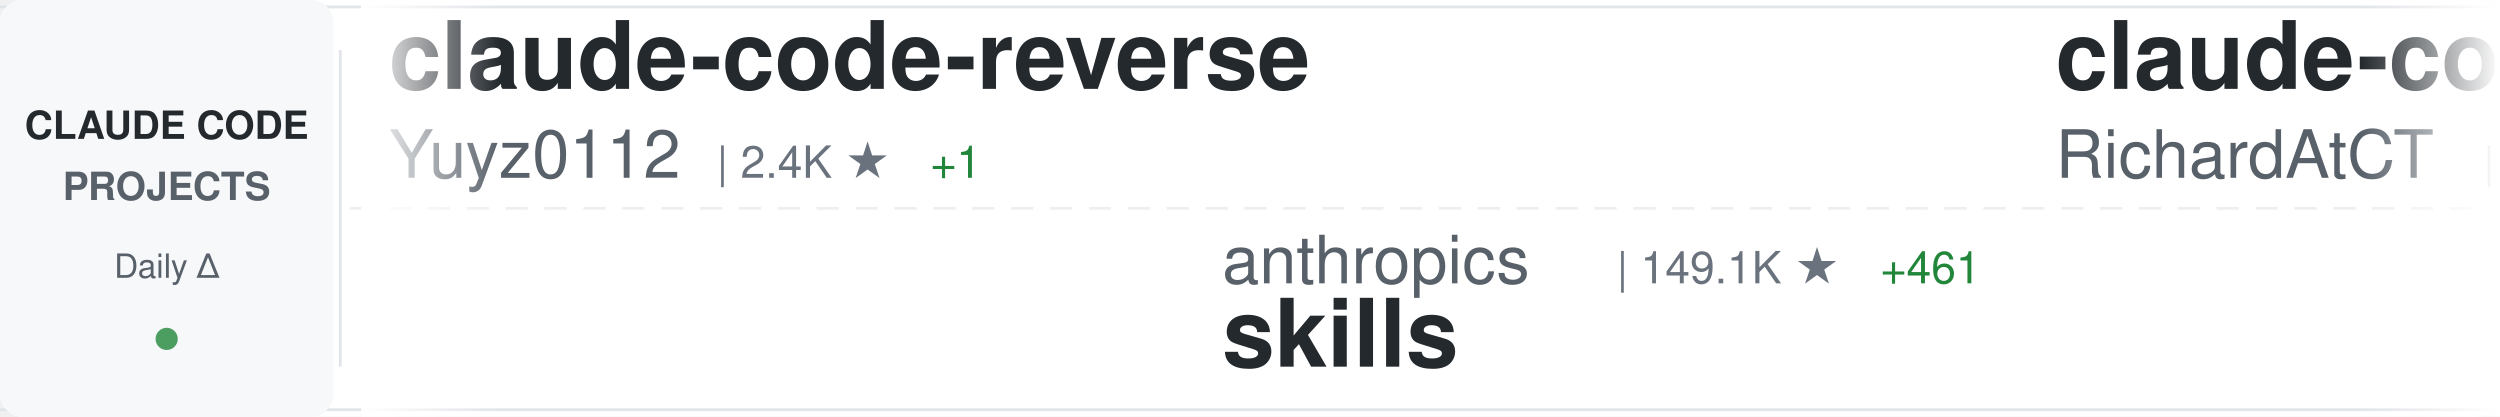
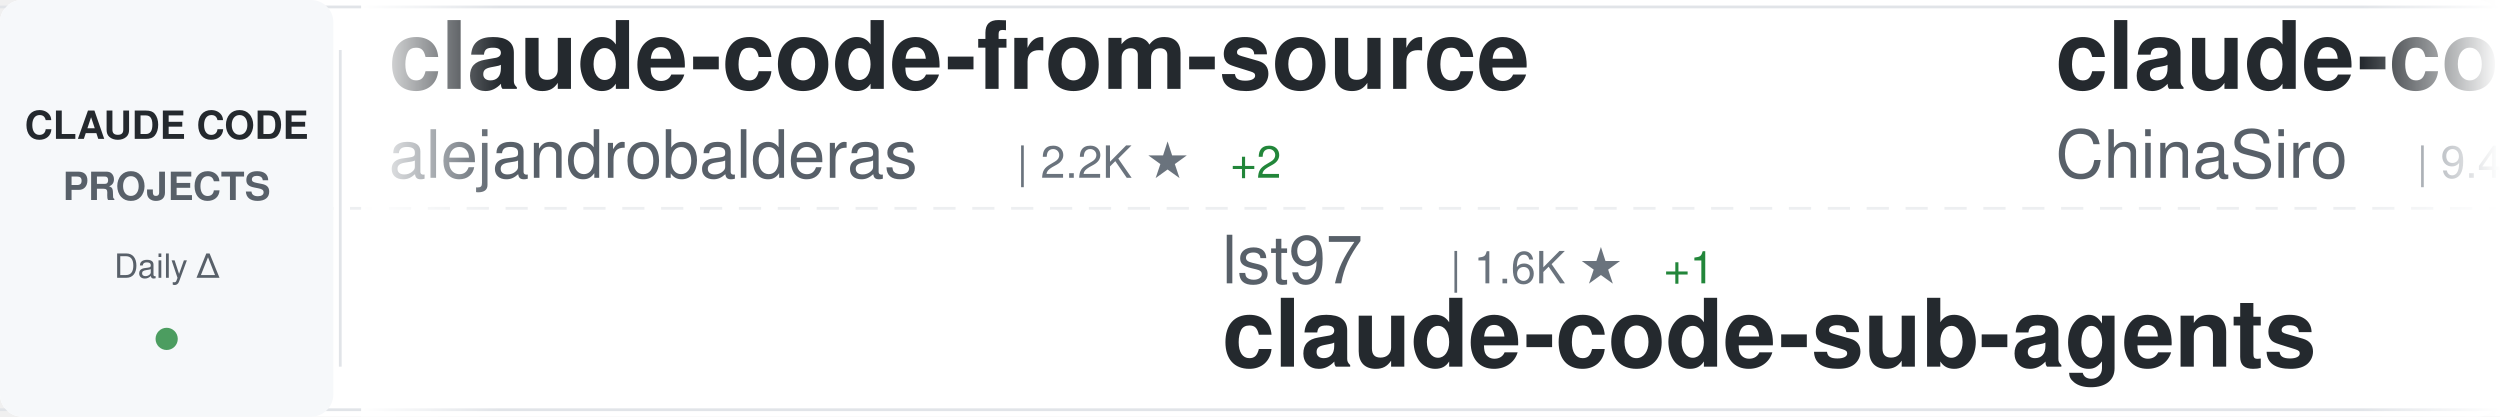
<svg xmlns="http://www.w3.org/2000/svg" width="900" height="150">
  <defs>
    <linearGradient id="awesomeLeftFade" x1="0%" y1="0%" x2="100%" y2="0%">
      <stop offset="0%" style="stop-color:#ffffff;stop-opacity:1" />
      <stop offset="100%" style="stop-color:#ffffff;stop-opacity:0" />
    </linearGradient>
    <linearGradient id="awesomeRightFade" x1="0%" y1="0%" x2="100%" y2="0%">
      <stop offset="0%" style="stop-color:#ffffff;stop-opacity:0" />
      <stop offset="100%" style="stop-color:#ffffff;stop-opacity:1" />
    </linearGradient>
  </defs>
  <rect width="900" height="150" fill="#ffffff" rx="8" />
  <rect x="0" y="2" width="900" height="1" fill="#e1e4e8" />
  <rect x="0" y="147" width="900" height="1" fill="#e1e4e8" />
  <line x1="0" y1="75" x2="900" y2="75" stroke="#e1e4e8" stroke-width="1" stroke-dasharray="8 6" opacity="0.6" />
  <rect x="0" y="0" width="120" height="150" fill="#f6f8fa" rx="8" />
  <text x="60" y="50" font-family="-apple-system, BlinkMacSystemFont, 'Segoe UI', Helvetica, Arial, sans-serif" font-size="14" font-weight="600" fill="#24292e" text-anchor="middle">CLAUDE CODE</text>
  <text x="60" y="72" font-family="-apple-system, BlinkMacSystemFont, 'Segoe UI', Helvetica, Arial, sans-serif" font-size="14" font-weight="600" fill="#586069" text-anchor="middle">PROJECTS</text>
  <text x="60" y="100" font-family="-apple-system, BlinkMacSystemFont, 'Segoe UI', Helvetica, Arial, sans-serif" font-size="12" font-weight="500" fill="#586069" text-anchor="middle">Daily Δ</text>
  <circle cx="60" cy="122" r="4" fill="#22863a" opacity="0.8" />
  <rect x="122" y="18" width="1" height="114" fill="#e1e4e8" />
  <clipPath id="awesomeTickerClip">
    <rect x="130" y="0" width="770" height="150" />
  </clipPath>
  <g clip-path="url(#awesomeTickerClip)">
    <g id="awesomeTickerItems">
      <animateTransform attributeName="transform" attributeType="XML" type="translate" from="0 0" to="-3000 0" dur="54s" repeatCount="indefinite" />
      <g transform="translate(0, 0)">
-         <text x="140" y="32" font-family="-apple-system, BlinkMacSystemFont, 'Segoe UI', Helvetica, Arial, sans-serif" font-size="34" font-weight="600" fill="#24292e">claude-code-reverse</text>
-         <text x="140" y="64" font-family="-apple-system, BlinkMacSystemFont, 'Segoe UI', Helvetica, Arial, sans-serif" font-size="24" font-weight="400" fill="#586069">Yuyz0112</text>
-         <text x="258" y="64" font-family="-apple-system, BlinkMacSystemFont, 'Segoe UI', Helvetica, Arial, sans-serif" font-size="16" font-weight="500" fill="#6a737d">| 2.4K ★</text>
-         <text x="335" y="64" font-family="-apple-system, BlinkMacSystemFont, 'Segoe UI', Helvetica, Arial, sans-serif" font-size="16" font-weight="500" fill="#22863a"> +1</text>
+         <text x="140" y="32" font-family="-apple-system, BlinkMacSystemFont, 'Segoe UI', Helvetica, Arial, sans-serif" font-size="34" font-weight="600" fill="#24292e">claude-code-from-source</text>
+         <text x="140" y="64" font-family="-apple-system, BlinkMacSystemFont, 'Segoe UI', Helvetica, Arial, sans-serif" font-size="24" font-weight="400" fill="#586069">alejandrobalderas</text>
+         <text x="366" y="64" font-family="-apple-system, BlinkMacSystemFont, 'Segoe UI', Helvetica, Arial, sans-serif" font-size="16" font-weight="500" fill="#6a737d">| 2.2K ★</text>
+         <text x="443" y="64" font-family="-apple-system, BlinkMacSystemFont, 'Segoe UI', Helvetica, Arial, sans-serif" font-size="16" font-weight="500" fill="#22863a"> +2</text>
      </g>
      <g transform="translate(300, 0)">
-         <text x="140" y="102" font-family="-apple-system, BlinkMacSystemFont, 'Segoe UI', Helvetica, Arial, sans-serif" font-size="24" font-weight="400" fill="#586069">anthropics</text>
-         <text x="282" y="102" font-family="-apple-system, BlinkMacSystemFont, 'Segoe UI', Helvetica, Arial, sans-serif" font-size="16" font-weight="500" fill="#6a737d">| 149.1K ★</text>
-         <text x="377" y="102" font-family="-apple-system, BlinkMacSystemFont, 'Segoe UI', Helvetica, Arial, sans-serif" font-size="16" font-weight="500" fill="#22863a"> +461</text>
-         <text x="140" y="132" font-family="-apple-system, BlinkMacSystemFont, 'Segoe UI', Helvetica, Arial, sans-serif" font-size="34" font-weight="600" fill="#24292e">skills</text>
+         <text x="140" y="102" font-family="-apple-system, BlinkMacSystemFont, 'Segoe UI', Helvetica, Arial, sans-serif" font-size="24" font-weight="400" fill="#586069">lst97</text>
+         <text x="222" y="102" font-family="-apple-system, BlinkMacSystemFont, 'Segoe UI', Helvetica, Arial, sans-serif" font-size="16" font-weight="500" fill="#6a737d">| 1.6K ★</text>
+         <text x="299" y="102" font-family="-apple-system, BlinkMacSystemFont, 'Segoe UI', Helvetica, Arial, sans-serif" font-size="16" font-weight="500" fill="#22863a"> +1</text>
+         <text x="140" y="132" font-family="-apple-system, BlinkMacSystemFont, 'Segoe UI', Helvetica, Arial, sans-serif" font-size="34" font-weight="600" fill="#24292e">claude-code-sub-agents</text>
      </g>
      <g transform="translate(600, 0)">
-         <text x="140" y="32" font-family="-apple-system, BlinkMacSystemFont, 'Segoe UI', Helvetica, Arial, sans-serif" font-size="34" font-weight="600" fill="#24292e">claude-code-telegram</text>
-         <text x="140" y="64" font-family="-apple-system, BlinkMacSystemFont, 'Segoe UI', Helvetica, Arial, sans-serif" font-size="24" font-weight="400" fill="#586069">RichardAtCT</text>
-         <text x="294" y="64" font-family="-apple-system, BlinkMacSystemFont, 'Segoe UI', Helvetica, Arial, sans-serif" font-size="16" font-weight="500" fill="#6a737d">| 2.7K ★</text>
-         <text x="371" y="64" font-family="-apple-system, BlinkMacSystemFont, 'Segoe UI', Helvetica, Arial, sans-serif" font-size="16" font-weight="500" fill="#22863a"> +3</text>
+         <text x="140" y="32" font-family="-apple-system, BlinkMacSystemFont, 'Segoe UI', Helvetica, Arial, sans-serif" font-size="34" font-weight="600" fill="#24292e">claude-code-sourcemap</text>
+         <text x="140" y="64" font-family="-apple-system, BlinkMacSystemFont, 'Segoe UI', Helvetica, Arial, sans-serif" font-size="24" font-weight="400" fill="#586069">ChinaSiro</text>
+         <text x="270" y="64" font-family="-apple-system, BlinkMacSystemFont, 'Segoe UI', Helvetica, Arial, sans-serif" font-size="16" font-weight="500" fill="#6a737d">| 9.4K ★</text>
+         <text x="347" y="64" font-family="-apple-system, BlinkMacSystemFont, 'Segoe UI', Helvetica, Arial, sans-serif" font-size="16" font-weight="500" fill="#22863a"> +10</text>
      </g>
      <g transform="translate(900, 0)">
-         <text x="140" y="102" font-family="-apple-system, BlinkMacSystemFont, 'Segoe UI', Helvetica, Arial, sans-serif" font-size="24" font-weight="400" fill="#586069">catlog22</text>
-         <text x="258" y="102" font-family="-apple-system, BlinkMacSystemFont, 'Segoe UI', Helvetica, Arial, sans-serif" font-size="16" font-weight="500" fill="#6a737d">| 2.1K ★</text>
-         <text x="335" y="102" font-family="-apple-system, BlinkMacSystemFont, 'Segoe UI', Helvetica, Arial, sans-serif" font-size="16" font-weight="500" fill="#22863a"> +1</text>
-         <text x="140" y="132" font-family="-apple-system, BlinkMacSystemFont, 'Segoe UI', Helvetica, Arial, sans-serif" font-size="34" font-weight="600" fill="#24292e">Claude-Code-Workflow</text>
+         <text x="140" y="102" font-family="-apple-system, BlinkMacSystemFont, 'Segoe UI', Helvetica, Arial, sans-serif" font-size="24" font-weight="400" fill="#586069">darcyegb</text>
+         <text x="258" y="102" font-family="-apple-system, BlinkMacSystemFont, 'Segoe UI', Helvetica, Arial, sans-serif" font-size="16" font-weight="500" fill="#6a737d">| 717 ★</text>
+         <text x="326" y="102" font-family="-apple-system, BlinkMacSystemFont, 'Segoe UI', Helvetica, Arial, sans-serif" font-size="16" font-weight="500" fill="#22863a"> +1</text>
+         <text x="140" y="132" font-family="-apple-system, BlinkMacSystemFont, 'Segoe UI', Helvetica, Arial, sans-serif" font-size="34" font-weight="600" fill="#24292e">ClaudeCodeAgents</text>
      </g>
      <g transform="translate(1200, 0)">
        <text x="140" y="32" font-family="-apple-system, BlinkMacSystemFont, 'Segoe UI', Helvetica, Arial, sans-serif" font-size="34" font-weight="600" fill="#24292e">awesome-claude-code-suba...</text>
        <text x="140" y="64" font-family="-apple-system, BlinkMacSystemFont, 'Segoe UI', Helvetica, Arial, sans-serif" font-size="24" font-weight="400" fill="#586069">VoltAgent</text>
        <text x="270" y="64" font-family="-apple-system, BlinkMacSystemFont, 'Segoe UI', Helvetica, Arial, sans-serif" font-size="16" font-weight="500" fill="#6a737d">| 21.6K ★</text>
-         <text x="356" y="64" font-family="-apple-system, BlinkMacSystemFont, 'Segoe UI', Helvetica, Arial, sans-serif" font-size="16" font-weight="500" fill="#22863a"> +72</text>
+         <text x="356" y="64" font-family="-apple-system, BlinkMacSystemFont, 'Segoe UI', Helvetica, Arial, sans-serif" font-size="16" font-weight="500" fill="#22863a"> +78</text>
      </g>
      <g transform="translate(1500, 0)">
-         <text x="140" y="102" font-family="-apple-system, BlinkMacSystemFont, 'Segoe UI', Helvetica, Arial, sans-serif" font-size="24" font-weight="400" fill="#586069">chauncygu</text>
-         <text x="270" y="102" font-family="-apple-system, BlinkMacSystemFont, 'Segoe UI', Helvetica, Arial, sans-serif" font-size="16" font-weight="500" fill="#6a737d">| 2.6K ★</text>
-         <text x="347" y="102" font-family="-apple-system, BlinkMacSystemFont, 'Segoe UI', Helvetica, Arial, sans-serif" font-size="16" font-weight="500" fill="#22863a"> +11</text>
-         <text x="140" y="132" font-family="-apple-system, BlinkMacSystemFont, 'Segoe UI', Helvetica, Arial, sans-serif" font-size="34" font-weight="600" fill="#24292e">collection-claude-code-s...</text>
+         <text x="140" y="102" font-family="-apple-system, BlinkMacSystemFont, 'Segoe UI', Helvetica, Arial, sans-serif" font-size="24" font-weight="400" fill="#586069">Windy3f3f3f3f</text>
+         <text x="318" y="102" font-family="-apple-system, BlinkMacSystemFont, 'Segoe UI', Helvetica, Arial, sans-serif" font-size="16" font-weight="500" fill="#6a737d">| 1.4K ★</text>
+         <text x="395" y="102" font-family="-apple-system, BlinkMacSystemFont, 'Segoe UI', Helvetica, Arial, sans-serif" font-size="16" font-weight="500" fill="#22863a"> +6</text>
+         <text x="140" y="132" font-family="-apple-system, BlinkMacSystemFont, 'Segoe UI', Helvetica, Arial, sans-serif" font-size="34" font-weight="600" fill="#24292e">claude-code-from-scratch</text>
      </g>
      <g transform="translate(1800, 0)">
-         <text x="140" y="32" font-family="-apple-system, BlinkMacSystemFont, 'Segoe UI', Helvetica, Arial, sans-serif" font-size="34" font-weight="600" fill="#24292e">claude-code-guide</text>
-         <text x="140" y="64" font-family="-apple-system, BlinkMacSystemFont, 'Segoe UI', Helvetica, Arial, sans-serif" font-size="24" font-weight="400" fill="#586069">Cranot</text>
-         <text x="234" y="64" font-family="-apple-system, BlinkMacSystemFont, 'Segoe UI', Helvetica, Arial, sans-serif" font-size="16" font-weight="500" fill="#6a737d">| 2.8K ★</text>
-         <text x="311" y="64" font-family="-apple-system, BlinkMacSystemFont, 'Segoe UI', Helvetica, Arial, sans-serif" font-size="16" font-weight="500" fill="#22863a"> +3</text>
+         <text x="140" y="32" font-family="-apple-system, BlinkMacSystemFont, 'Segoe UI', Helvetica, Arial, sans-serif" font-size="34" font-weight="600" fill="#24292e">Claude-Code-Source-Study</text>
+         <text x="140" y="64" font-family="-apple-system, BlinkMacSystemFont, 'Segoe UI', Helvetica, Arial, sans-serif" font-size="24" font-weight="400" fill="#586069">luyao618</text>
+         <text x="258" y="64" font-family="-apple-system, BlinkMacSystemFont, 'Segoe UI', Helvetica, Arial, sans-serif" font-size="16" font-weight="500" fill="#6a737d">| 1.5K ★</text>
+         <text x="335" y="64" font-family="-apple-system, BlinkMacSystemFont, 'Segoe UI', Helvetica, Arial, sans-serif" font-size="16" font-weight="500" fill="#22863a"> +9</text>
      </g>
      <g transform="translate(2100, 0)">
-         <text x="140" y="102" font-family="-apple-system, BlinkMacSystemFont, 'Segoe UI', Helvetica, Arial, sans-serif" font-size="24" font-weight="400" fill="#586069">luyao618</text>
-         <text x="258" y="102" font-family="-apple-system, BlinkMacSystemFont, 'Segoe UI', Helvetica, Arial, sans-serif" font-size="16" font-weight="500" fill="#6a737d">| 1.5K ★</text>
-         <text x="335" y="102" font-family="-apple-system, BlinkMacSystemFont, 'Segoe UI', Helvetica, Arial, sans-serif" font-size="16" font-weight="500" fill="#22863a"> +7</text>
-         <text x="140" y="132" font-family="-apple-system, BlinkMacSystemFont, 'Segoe UI', Helvetica, Arial, sans-serif" font-size="34" font-weight="600" fill="#24292e">Claude-Code-Source-Study</text>
+         <text x="140" y="102" font-family="-apple-system, BlinkMacSystemFont, 'Segoe UI', Helvetica, Arial, sans-serif" font-size="24" font-weight="400" fill="#586069">disler</text>
+         <text x="234" y="102" font-family="-apple-system, BlinkMacSystemFont, 'Segoe UI', Helvetica, Arial, sans-serif" font-size="16" font-weight="500" fill="#6a737d">| 3.8K ★</text>
+         <text x="311" y="102" font-family="-apple-system, BlinkMacSystemFont, 'Segoe UI', Helvetica, Arial, sans-serif" font-size="16" font-weight="500" fill="#22863a"> +5</text>
+         <text x="140" y="132" font-family="-apple-system, BlinkMacSystemFont, 'Segoe UI', Helvetica, Arial, sans-serif" font-size="34" font-weight="600" fill="#24292e">claude-code-hooks-master...</text>
      </g>
      <g transform="translate(2400, 0)">
-         <text x="140" y="32" font-family="-apple-system, BlinkMacSystemFont, 'Segoe UI', Helvetica, Arial, sans-serif" font-size="34" font-weight="600" fill="#24292e">ClaudeCodeAgents</text>
-         <text x="140" y="64" font-family="-apple-system, BlinkMacSystemFont, 'Segoe UI', Helvetica, Arial, sans-serif" font-size="24" font-weight="400" fill="#586069">darcyegb</text>
-         <text x="258" y="64" font-family="-apple-system, BlinkMacSystemFont, 'Segoe UI', Helvetica, Arial, sans-serif" font-size="16" font-weight="500" fill="#6a737d">| 716 ★</text>
+         <text x="140" y="32" font-family="-apple-system, BlinkMacSystemFont, 'Segoe UI', Helvetica, Arial, sans-serif" font-size="34" font-weight="600" fill="#24292e">claude-code-source</text>
+         <text x="140" y="64" font-family="-apple-system, BlinkMacSystemFont, 'Segoe UI', Helvetica, Arial, sans-serif" font-size="24" font-weight="400" fill="#586069">AprilNEA</text>
+         <text x="258" y="64" font-family="-apple-system, BlinkMacSystemFont, 'Segoe UI', Helvetica, Arial, sans-serif" font-size="16" font-weight="500" fill="#6a737d">| 385 ★</text>
      </g>
      <g transform="translate(2700, 0)">
-         <text x="140" y="102" font-family="-apple-system, BlinkMacSystemFont, 'Segoe UI', Helvetica, Arial, sans-serif" font-size="24" font-weight="400" fill="#586069">lorryjovens-hub</text>
-         <text x="342" y="102" font-family="-apple-system, BlinkMacSystemFont, 'Segoe UI', Helvetica, Arial, sans-serif" font-size="16" font-weight="500" fill="#6a737d">| 1.6K ★</text>
-         <text x="140" y="132" font-family="-apple-system, BlinkMacSystemFont, 'Segoe UI', Helvetica, Arial, sans-serif" font-size="34" font-weight="600" fill="#24292e">claude-code-rust</text>
+         <text x="140" y="102" font-family="-apple-system, BlinkMacSystemFont, 'Segoe UI', Helvetica, Arial, sans-serif" font-size="24" font-weight="400" fill="#586069">rohitg00</text>
+         <text x="258" y="102" font-family="-apple-system, BlinkMacSystemFont, 'Segoe UI', Helvetica, Arial, sans-serif" font-size="16" font-weight="500" fill="#6a737d">| 2.0K ★</text>
+         <text x="335" y="102" font-family="-apple-system, BlinkMacSystemFont, 'Segoe UI', Helvetica, Arial, sans-serif" font-size="16" font-weight="500" fill="#22863a"> +9</text>
+         <text x="140" y="132" font-family="-apple-system, BlinkMacSystemFont, 'Segoe UI', Helvetica, Arial, sans-serif" font-size="34" font-weight="600" fill="#24292e">awesome-claude-code-tool...</text>
      </g>
      <g transform="translate(3000, 0)">
-         <text x="140" y="32" font-family="-apple-system, BlinkMacSystemFont, 'Segoe UI', Helvetica, Arial, sans-serif" font-size="34" font-weight="600" fill="#24292e">claude-code-reverse</text>
-         <text x="140" y="64" font-family="-apple-system, BlinkMacSystemFont, 'Segoe UI', Helvetica, Arial, sans-serif" font-size="24" font-weight="400" fill="#586069">Yuyz0112</text>
-         <text x="258" y="64" font-family="-apple-system, BlinkMacSystemFont, 'Segoe UI', Helvetica, Arial, sans-serif" font-size="16" font-weight="500" fill="#6a737d">| 2.4K ★</text>
-         <text x="335" y="64" font-family="-apple-system, BlinkMacSystemFont, 'Segoe UI', Helvetica, Arial, sans-serif" font-size="16" font-weight="500" fill="#22863a"> +1</text>
+         <text x="140" y="32" font-family="-apple-system, BlinkMacSystemFont, 'Segoe UI', Helvetica, Arial, sans-serif" font-size="34" font-weight="600" fill="#24292e">claude-code-from-source</text>
+         <text x="140" y="64" font-family="-apple-system, BlinkMacSystemFont, 'Segoe UI', Helvetica, Arial, sans-serif" font-size="24" font-weight="400" fill="#586069">alejandrobalderas</text>
+         <text x="366" y="64" font-family="-apple-system, BlinkMacSystemFont, 'Segoe UI', Helvetica, Arial, sans-serif" font-size="16" font-weight="500" fill="#6a737d">| 2.2K ★</text>
+         <text x="443" y="64" font-family="-apple-system, BlinkMacSystemFont, 'Segoe UI', Helvetica, Arial, sans-serif" font-size="16" font-weight="500" fill="#22863a"> +2</text>
      </g>
      <g transform="translate(3300, 0)">
-         <text x="140" y="102" font-family="-apple-system, BlinkMacSystemFont, 'Segoe UI', Helvetica, Arial, sans-serif" font-size="24" font-weight="400" fill="#586069">anthropics</text>
-         <text x="282" y="102" font-family="-apple-system, BlinkMacSystemFont, 'Segoe UI', Helvetica, Arial, sans-serif" font-size="16" font-weight="500" fill="#6a737d">| 149.1K ★</text>
-         <text x="377" y="102" font-family="-apple-system, BlinkMacSystemFont, 'Segoe UI', Helvetica, Arial, sans-serif" font-size="16" font-weight="500" fill="#22863a"> +461</text>
-         <text x="140" y="132" font-family="-apple-system, BlinkMacSystemFont, 'Segoe UI', Helvetica, Arial, sans-serif" font-size="34" font-weight="600" fill="#24292e">skills</text>
+         <text x="140" y="102" font-family="-apple-system, BlinkMacSystemFont, 'Segoe UI', Helvetica, Arial, sans-serif" font-size="24" font-weight="400" fill="#586069">lst97</text>
+         <text x="222" y="102" font-family="-apple-system, BlinkMacSystemFont, 'Segoe UI', Helvetica, Arial, sans-serif" font-size="16" font-weight="500" fill="#6a737d">| 1.6K ★</text>
+         <text x="299" y="102" font-family="-apple-system, BlinkMacSystemFont, 'Segoe UI', Helvetica, Arial, sans-serif" font-size="16" font-weight="500" fill="#22863a"> +1</text>
+         <text x="140" y="132" font-family="-apple-system, BlinkMacSystemFont, 'Segoe UI', Helvetica, Arial, sans-serif" font-size="34" font-weight="600" fill="#24292e">claude-code-sub-agents</text>
      </g>
      <g transform="translate(3600, 0)">
-         <text x="140" y="32" font-family="-apple-system, BlinkMacSystemFont, 'Segoe UI', Helvetica, Arial, sans-serif" font-size="34" font-weight="600" fill="#24292e">claude-code-telegram</text>
-         <text x="140" y="64" font-family="-apple-system, BlinkMacSystemFont, 'Segoe UI', Helvetica, Arial, sans-serif" font-size="24" font-weight="400" fill="#586069">RichardAtCT</text>
-         <text x="294" y="64" font-family="-apple-system, BlinkMacSystemFont, 'Segoe UI', Helvetica, Arial, sans-serif" font-size="16" font-weight="500" fill="#6a737d">| 2.7K ★</text>
-         <text x="371" y="64" font-family="-apple-system, BlinkMacSystemFont, 'Segoe UI', Helvetica, Arial, sans-serif" font-size="16" font-weight="500" fill="#22863a"> +3</text>
+         <text x="140" y="32" font-family="-apple-system, BlinkMacSystemFont, 'Segoe UI', Helvetica, Arial, sans-serif" font-size="34" font-weight="600" fill="#24292e">claude-code-sourcemap</text>
+         <text x="140" y="64" font-family="-apple-system, BlinkMacSystemFont, 'Segoe UI', Helvetica, Arial, sans-serif" font-size="24" font-weight="400" fill="#586069">ChinaSiro</text>
+         <text x="270" y="64" font-family="-apple-system, BlinkMacSystemFont, 'Segoe UI', Helvetica, Arial, sans-serif" font-size="16" font-weight="500" fill="#6a737d">| 9.4K ★</text>
+         <text x="347" y="64" font-family="-apple-system, BlinkMacSystemFont, 'Segoe UI', Helvetica, Arial, sans-serif" font-size="16" font-weight="500" fill="#22863a"> +10</text>
      </g>
      <g transform="translate(3900, 0)">
-         <text x="140" y="102" font-family="-apple-system, BlinkMacSystemFont, 'Segoe UI', Helvetica, Arial, sans-serif" font-size="24" font-weight="400" fill="#586069">catlog22</text>
-         <text x="258" y="102" font-family="-apple-system, BlinkMacSystemFont, 'Segoe UI', Helvetica, Arial, sans-serif" font-size="16" font-weight="500" fill="#6a737d">| 2.1K ★</text>
-         <text x="335" y="102" font-family="-apple-system, BlinkMacSystemFont, 'Segoe UI', Helvetica, Arial, sans-serif" font-size="16" font-weight="500" fill="#22863a"> +1</text>
-         <text x="140" y="132" font-family="-apple-system, BlinkMacSystemFont, 'Segoe UI', Helvetica, Arial, sans-serif" font-size="34" font-weight="600" fill="#24292e">Claude-Code-Workflow</text>
+         <text x="140" y="102" font-family="-apple-system, BlinkMacSystemFont, 'Segoe UI', Helvetica, Arial, sans-serif" font-size="24" font-weight="400" fill="#586069">darcyegb</text>
+         <text x="258" y="102" font-family="-apple-system, BlinkMacSystemFont, 'Segoe UI', Helvetica, Arial, sans-serif" font-size="16" font-weight="500" fill="#6a737d">| 717 ★</text>
+         <text x="326" y="102" font-family="-apple-system, BlinkMacSystemFont, 'Segoe UI', Helvetica, Arial, sans-serif" font-size="16" font-weight="500" fill="#22863a"> +1</text>
+         <text x="140" y="132" font-family="-apple-system, BlinkMacSystemFont, 'Segoe UI', Helvetica, Arial, sans-serif" font-size="34" font-weight="600" fill="#24292e">ClaudeCodeAgents</text>
      </g>
    </g>
  </g>
  <rect x="130" y="0" width="50" height="150" fill="url(#awesomeLeftFade)" />
  <rect x="850" y="0" width="50" height="150" fill="url(#awesomeRightFade)" />
</svg>
